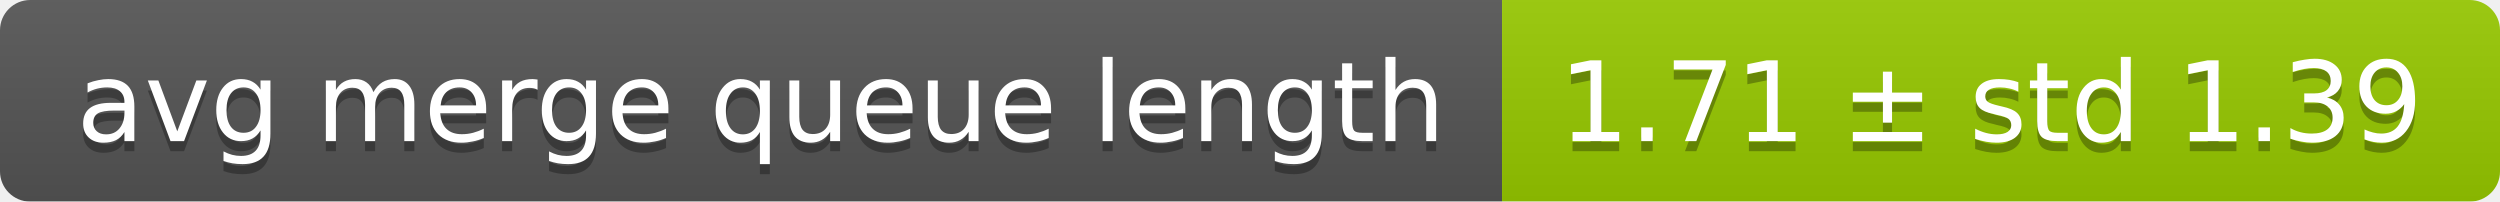
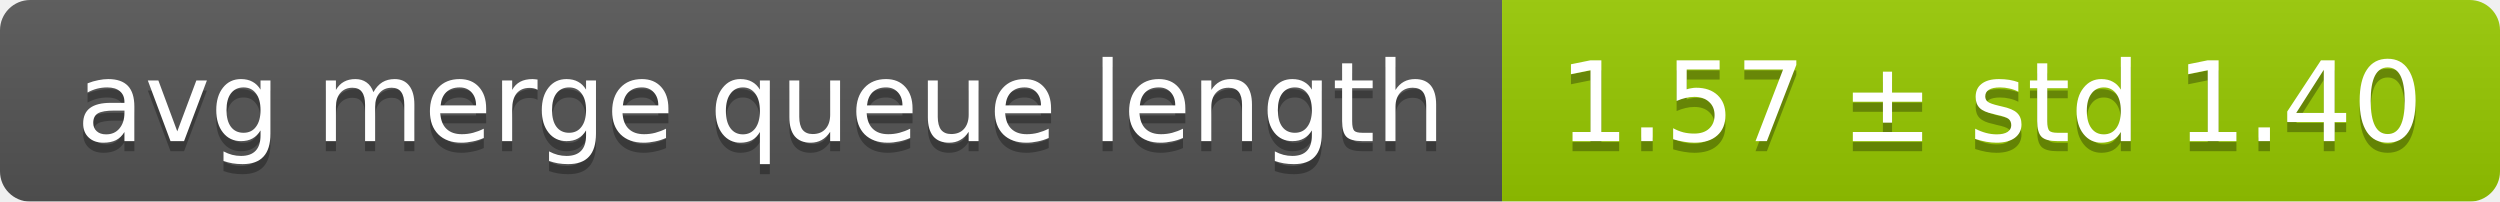
<svg xmlns="http://www.w3.org/2000/svg" width="248" height="20">
  <linearGradient id="smooth" x2="0" y2="100%">
    <stop offset="0" stop-color="#bbb" stop-opacity=".1" />
    <stop offset="1" stop-opacity=".1" />
  </linearGradient>
  <mask id="round">
    <rect width="248" height="20" rx="3" fill="#fff" />
  </mask>
  <g mask="url(#round)">
    <rect width="149" height="20" fill="#555" />
    <rect x="149" width="99" height="20" fill="#97ca00" />
    <rect width="248" height="20" fill="url(#smooth)" />
  </g>
  <g fill="#fff" text-anchor="middle" font-family="DejaVu Sans,Verdana,Geneva,sans-serif" font-size="11">
    <text x="75.5" y="15" fill="#010101" fill-opacity=".3">avg merge queue length</text>
    <text x="75.5" y="14">avg merge queue length</text>
-     <text x="197.5" y="15" fill="#010101" fill-opacity=".3">1.71 ± std 1.39</text>
-     <text x="197.5" y="14">1.71 ± std 1.39</text>
+     <text x="197.5" y="15" fill="#010101" fill-opacity=".3">1.57 ± std 1.40</text>
+     <text x="197.5" y="14">1.57 ± std 1.40</text>
  </g>
</svg>
